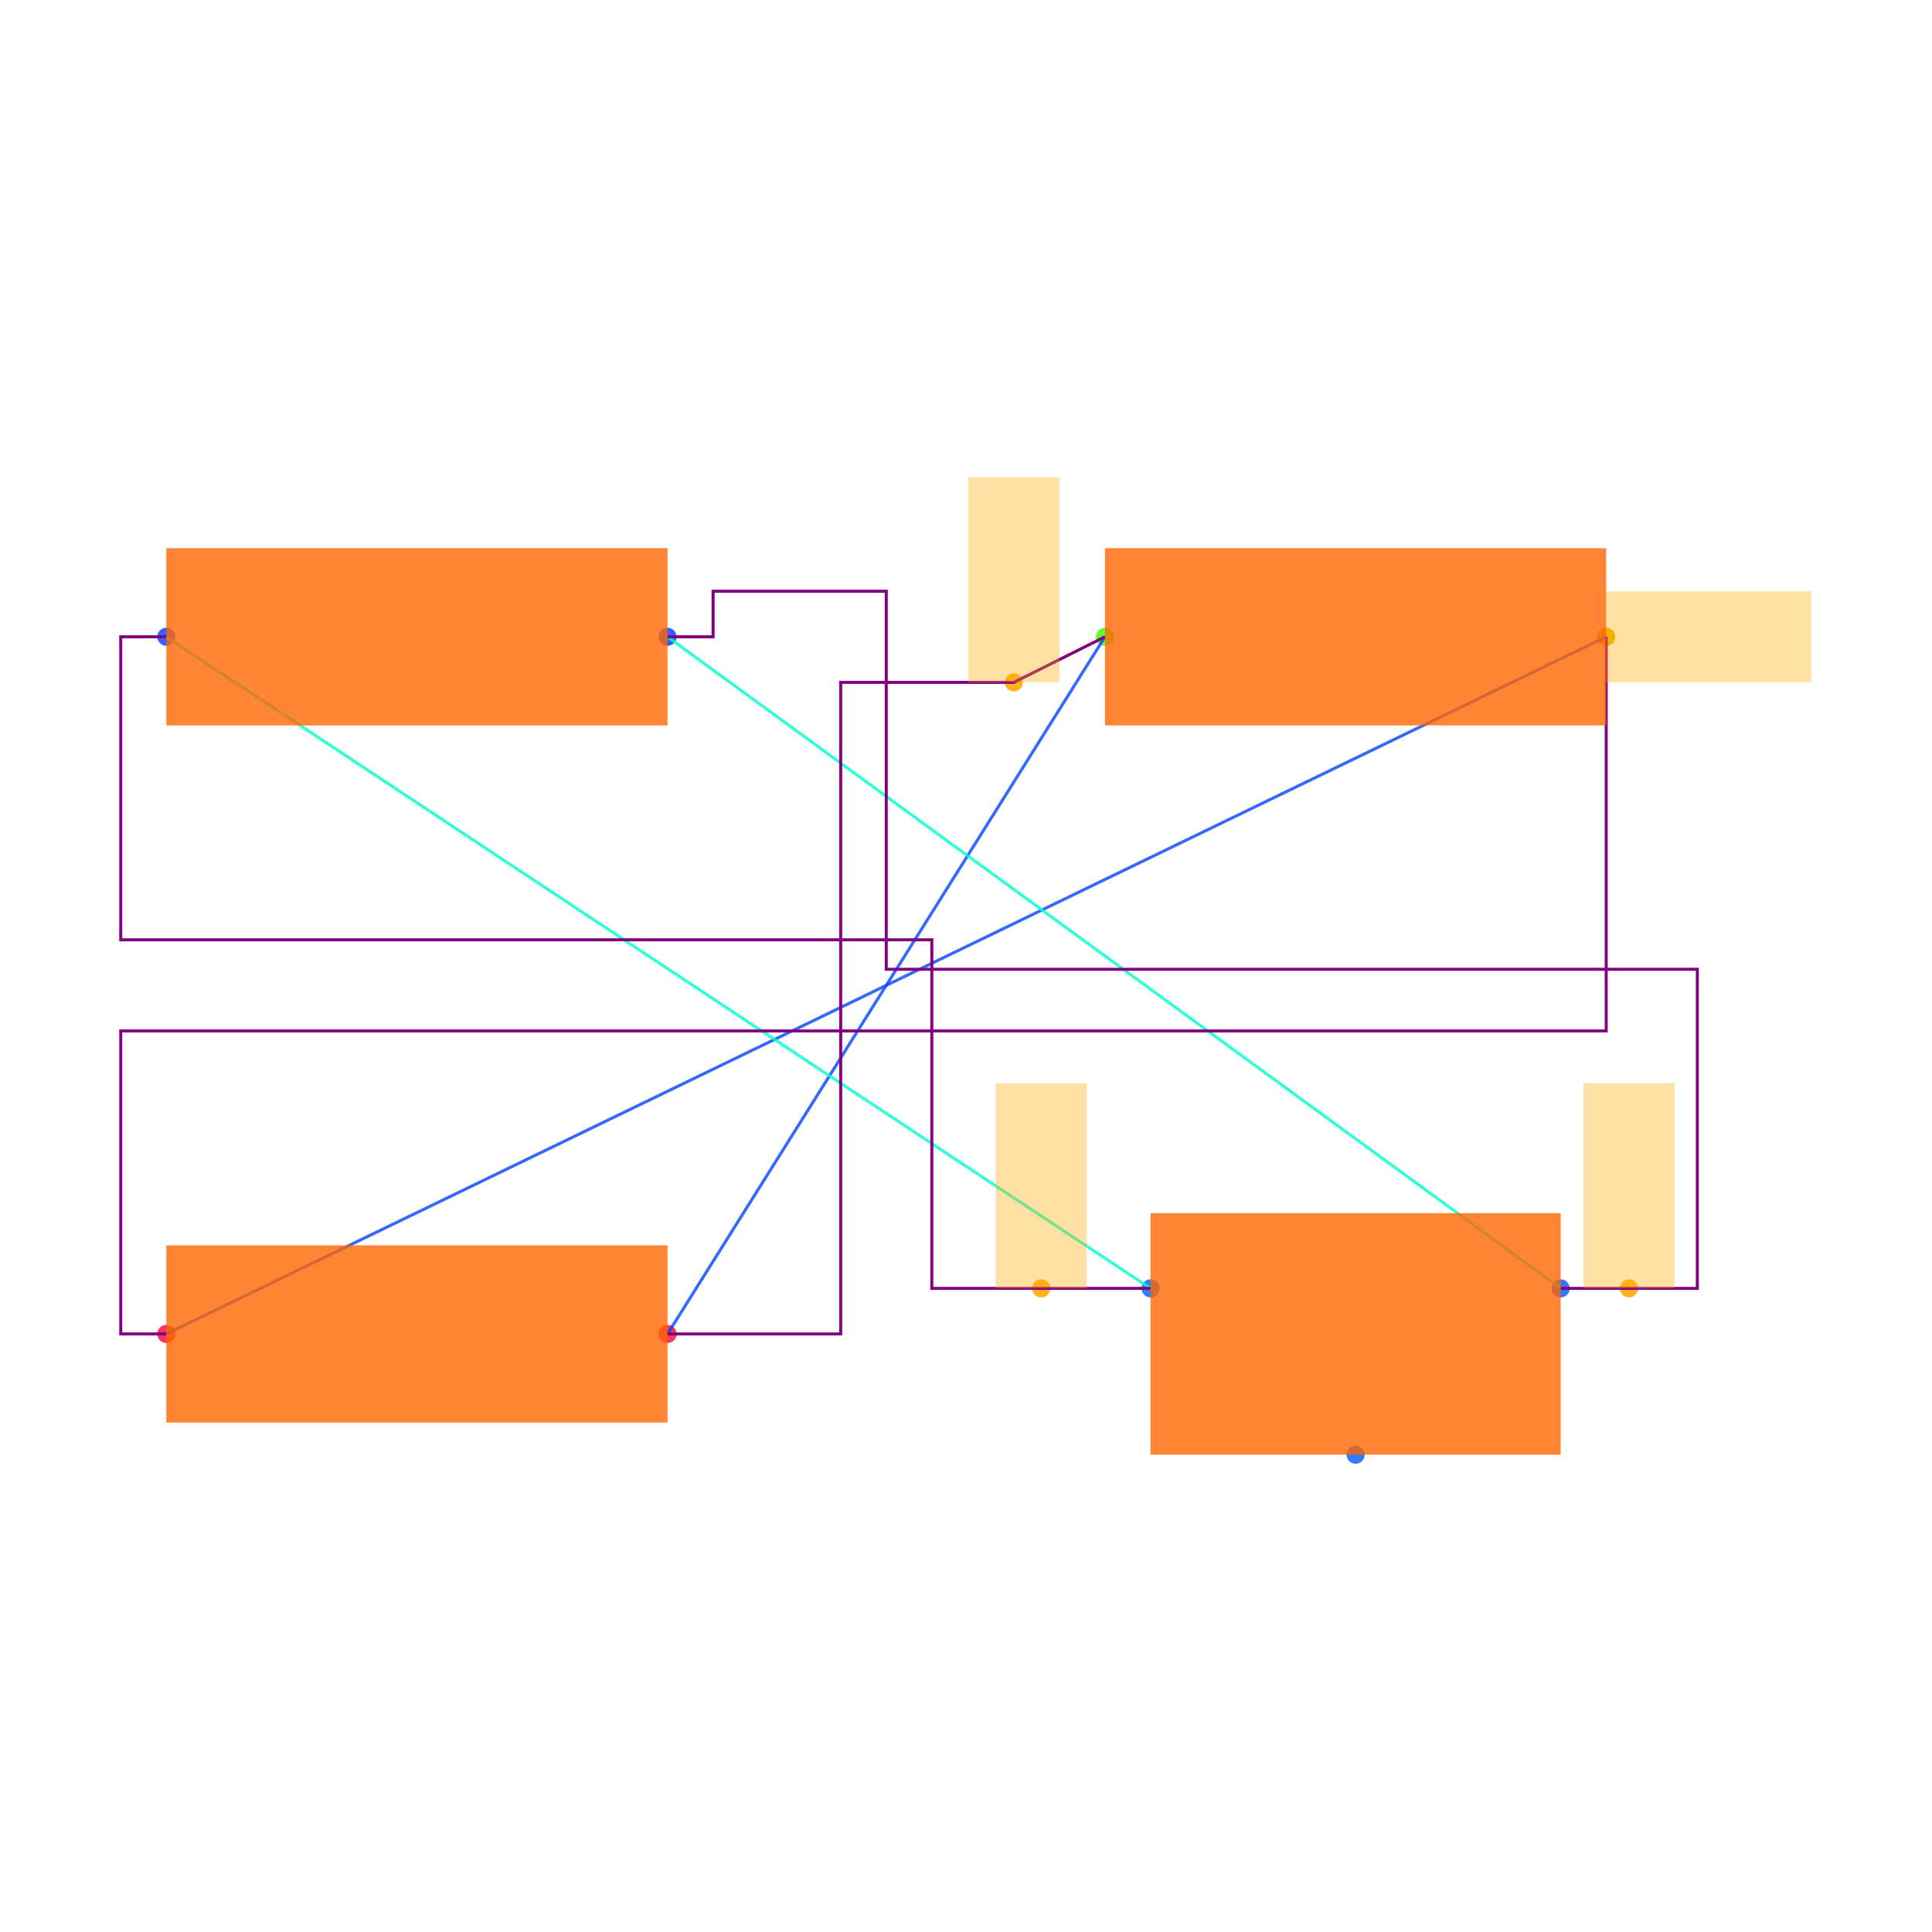
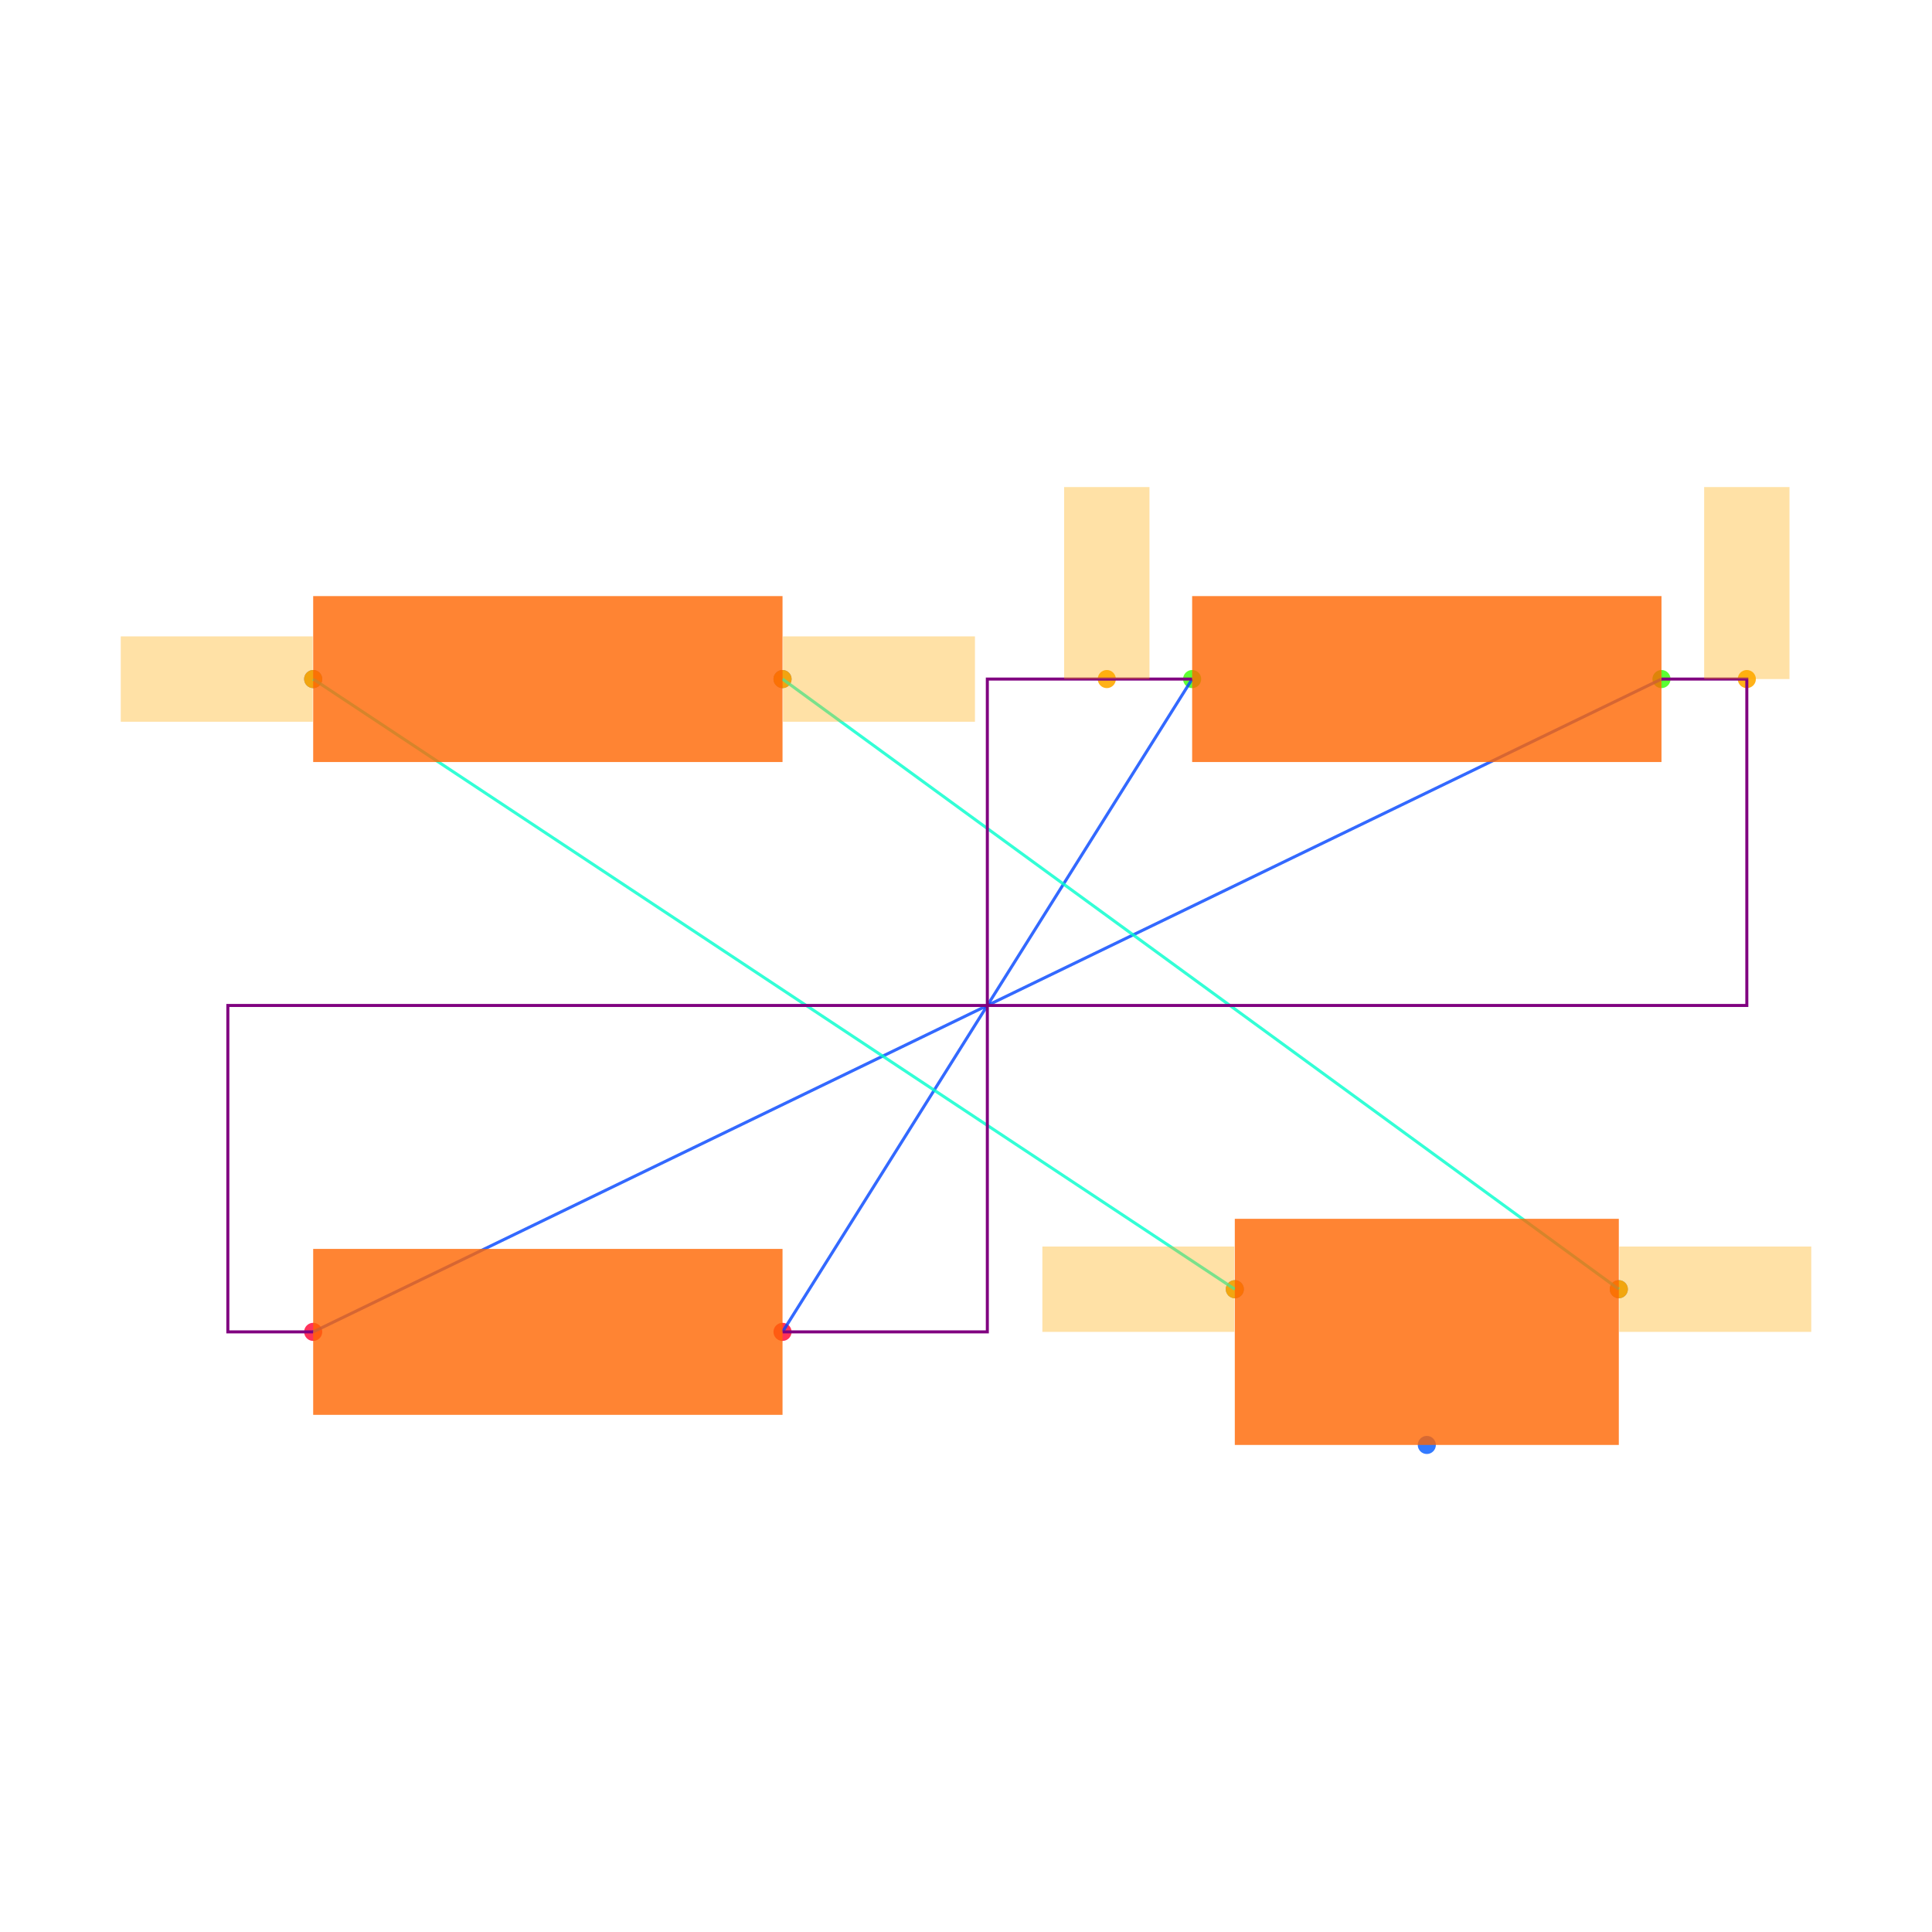
<svg xmlns="http://www.w3.org/2000/svg" width="640" height="640" viewBox="0 0 640 640">
  <rect width="100%" height="100%" fill="white" />
  <g>
-     <circle data-type="point" data-label="R1.1 x-" data-x="-1.58" data-y="0.765" cx="55.094" cy="210.943" r="3" fill="hsl(226, 100%, 50%, 0.8)" />
+     <circle data-type="point" data-label="R1.1 x-" data-x="-1.58" data-y="0.765" cx="103.746" cy="224.947" r="3" fill="hsl(226, 100%, 50%, 0.8)" />
  </g>
  <g>
-     <circle data-type="point" data-label="R1.2 x+" data-x="-0.48" data-y="0.765" cx="221.132" cy="210.943" r="3" fill="hsl(227, 100%, 50%, 0.8)" />
+     <circle data-type="point" data-label="R1.2 x+" data-x="-0.48" data-y="0.765" cx="259.223" cy="224.947" r="3" fill="hsl(227, 100%, 50%, 0.8)" />
  </g>
  <g>
-     <circle data-type="point" data-label="R2.1 x-" data-x="0.48" data-y="0.765" cx="366.038" cy="210.943" r="3" fill="hsl(107, 100%, 50%, 0.8)" />
+     <circle data-type="point" data-label="R2.1 x-" data-x="0.48" data-y="0.765" cx="394.912" cy="224.947" r="3" fill="hsl(107, 100%, 50%, 0.8)" />
  </g>
  <g>
-     <circle data-type="point" data-label="R2.2 x+" data-x="1.58" data-y="0.765" cx="532.075" cy="210.943" r="3" fill="hsl(108, 100%, 50%, 0.8)" />
+     <circle data-type="point" data-label="R2.2 x+" data-x="1.58" data-y="0.765" cx="550.389" cy="224.947" r="3" fill="hsl(108, 100%, 50%, 0.8)" />
  </g>
  <g>
-     <circle data-type="point" data-label="R3.1 x-" data-x="-1.58" data-y="-0.765" cx="55.094" cy="441.887" r="3" fill="hsl(348, 100%, 50%, 0.8)" />
+     <circle data-type="point" data-label="R3.1 x-" data-x="-1.58" data-y="-0.765" cx="103.746" cy="441.201" r="3" fill="hsl(348, 100%, 50%, 0.8)" />
  </g>
  <g>
-     <circle data-type="point" data-label="R3.2 x+" data-x="-0.48" data-y="-0.765" cx="221.132" cy="441.887" r="3" fill="hsl(349, 100%, 50%, 0.8)" />
+     <circle data-type="point" data-label="R3.2 x+" data-x="-0.48" data-y="-0.765" cx="259.223" cy="441.201" r="3" fill="hsl(349, 100%, 50%, 0.8)" />
  </g>
  <g>
-     <circle data-type="point" data-label="J1.1 x-" data-x="0.5800000000000001" data-y="-0.665" cx="381.132" cy="426.792" r="3" fill="hsl(218, 100%, 50%, 0.8)" />
+     <circle data-type="point" data-label="J1.1 x-" data-x="0.5800000000000001" data-y="-0.665" cx="409.046" cy="427.067" r="3" fill="hsl(218, 100%, 50%, 0.8)" />
  </g>
  <g>
-     <circle data-type="point" data-label="J1.2 y-" data-x="1.03" data-y="-1.03" cx="449.057" cy="481.887" r="3" fill="hsl(219, 100%, 50%, 0.8)" />
+     <circle data-type="point" data-label="J1.2 y-" data-x="1.03" data-y="-1.03" cx="472.65" cy="478.657" r="3" fill="hsl(219, 100%, 50%, 0.8)" />
  </g>
  <g>
-     <circle data-type="point" data-label="J1.3 x+" data-x="1.48" data-y="-0.665" cx="516.981" cy="426.792" r="3" fill="hsl(220, 100%, 50%, 0.8)" />
+     <circle data-type="point" data-label="J1.3 x+" data-x="1.48" data-y="-0.665" cx="536.254" cy="427.067" r="3" fill="hsl(220, 100%, 50%, 0.8)" />
  </g>
  <g>
-     <circle data-type="point" data-label="" data-x="0.27999999999999997" data-y="0.665" cx="335.849" cy="226.038" r="3" fill="hsl(40, 100%, 50%, 0.9)" />
+     <circle data-type="point" data-label="" data-x="0.27999999999999997" data-y="0.765" cx="366.643" cy="224.947" r="3" fill="hsl(40, 100%, 50%, 0.9)" />
  </g>
  <g>
-     <circle data-type="point" data-label="" data-x="1.58" data-y="0.765" cx="532.075" cy="210.943" r="3" fill="hsl(40, 100%, 50%, 0.9)" />
+     <circle data-type="point" data-label="" data-x="1.7800000000000002" data-y="0.765" cx="578.657" cy="224.947" r="3" fill="hsl(40, 100%, 50%, 0.9)" />
  </g>
  <g>
-     <circle data-type="point" data-label="" data-x="0.34" data-y="-0.665" cx="344.906" cy="426.792" r="3" fill="hsl(40, 100%, 50%, 0.9)" />
+     <circle data-type="point" data-label="" data-x="0.5800000000000001" data-y="-0.665" cx="409.046" cy="427.067" r="3" fill="hsl(40, 100%, 50%, 0.9)" />
  </g>
  <g>
-     <circle data-type="point" data-label="" data-x="1.63" data-y="-0.665" cx="539.623" cy="426.792" r="3" fill="hsl(40, 100%, 50%, 0.9)" />
+     <circle data-type="point" data-label="" data-x="-1.58" data-y="0.765" cx="103.746" cy="224.947" r="3" fill="hsl(40, 100%, 50%, 0.9)" />
  </g>
  <g>
-     <polyline data-points="0.48,0.765 -0.48,-0.765" data-type="line" data-label="" points="366.038,210.943 221.132,441.887" fill="none" stroke="hsl(224, 100%, 50%, 0.8)" stroke-width="1" />
+     <circle data-type="point" data-label="" data-x="1.48" data-y="-0.665" cx="536.254" cy="427.067" r="3" fill="hsl(40, 100%, 50%, 0.9)" />
  </g>
  <g>
-     <polyline data-points="1.58,0.765 -1.58,-0.765" data-type="line" data-label="" points="532.075,210.943 55.094,441.887" fill="none" stroke="hsl(224, 100%, 50%, 0.8)" stroke-width="1" />
+     <circle data-type="point" data-label="" data-x="-0.48" data-y="0.765" cx="259.223" cy="224.947" r="3" fill="hsl(40, 100%, 50%, 0.9)" />
  </g>
  <g>
-     <polyline data-points="0.5800000000000001,-0.665 -1.58,0.765" data-type="line" data-label="" points="381.132,426.792 55.094,210.943" fill="none" stroke="hsl(168, 100%, 50%, 0.8)" stroke-width="1" />
+     <polyline data-points="0.48,0.765 -0.48,-0.765" data-type="line" data-label="" points="394.912,224.947 259.223,441.201" fill="none" stroke="hsl(224, 100%, 50%, 0.8)" stroke-width="1" />
  </g>
  <g>
-     <polyline data-points="1.48,-0.665 -0.48,0.765" data-type="line" data-label="" points="516.981,426.792 221.132,210.943" fill="none" stroke="hsl(168, 100%, 50%, 0.8)" stroke-width="1" />
+     <polyline data-points="1.58,0.765 -1.58,-0.765" data-type="line" data-label="" points="550.389,224.947 103.746,441.201" fill="none" stroke="hsl(224, 100%, 50%, 0.8)" stroke-width="1" />
  </g>
  <g>
-     <polyline data-points="0.48,0.765 0.27999999999999997,0.665 -0.1,0.665 -0.1,-0.765 -0.27999999999999997,-0.765 -0.48,-0.765" data-type="line" data-label="" points="366.038,210.943 335.849,226.038 278.491,226.038 278.491,441.887 251.321,441.887 221.132,441.887" fill="none" stroke="purple" stroke-width="1" />
+     <polyline data-points="0.5800000000000001,-0.665 -1.58,0.765" data-type="line" data-label="" points="409.046,427.067 103.746,224.947" fill="none" stroke="hsl(168, 100%, 50%, 0.8)" stroke-width="1" />
  </g>
  <g>
-     <polyline data-points="1.58,0.765 1.58,-0.1 -1.6800000000000002,-0.1 -1.6800000000000002,-0.765 -1.58,-0.765" data-type="line" data-label="" points="532.075,210.943 532.075,341.509 40,341.509 40,441.887 55.094,441.887" fill="none" stroke="purple" stroke-width="1" />
+     <polyline data-points="1.48,-0.665 -0.48,0.765" data-type="line" data-label="" points="536.254,427.067 259.223,224.947" fill="none" stroke="hsl(168, 100%, 50%, 0.8)" stroke-width="1" />
  </g>
  <g>
-     <polyline data-points="0.5800000000000001,-0.665 0.1,-0.665 0.1,0.1 -1.6800000000000002,0.1 -1.6800000000000002,0.765 -1.58,0.765" data-type="line" data-label="" points="381.132,426.792 308.679,426.792 308.679,311.321 40,311.321 40,210.943 55.094,210.943" fill="none" stroke="purple" stroke-width="1" />
+     <polyline data-points="0.48,0.765 0.27999999999999997,0.765 0,0.765 0,-0.765 -0.27999999999999997,-0.765 -0.48,-0.765" data-type="line" data-label="" points="394.912,224.947 366.643,224.947 327.067,224.947 327.067,441.201 287.491,441.201 259.223,441.201" fill="none" stroke="purple" stroke-width="1" />
  </g>
  <g>
-     <polyline data-points="1.48,-0.665 1.78,-0.665 1.78,0.03527232500000027 0,0.03527232500000027 0,0.865 -0.38,0.865 -0.38,0.765 -0.48,0.765" data-type="line" data-label="" points="516.981,426.792 562.264,426.792 562.264,321.091 293.585,321.091 293.585,195.849 236.226,195.849 236.226,210.943 221.132,210.943" fill="none" stroke="purple" stroke-width="1" />
+     <polyline data-points="1.58,0.765 1.7800000000000002,0.765 1.7800000000000002,0 -1.78,0 -1.78,-0.765 -1.58,-0.765" data-type="line" data-label="" points="550.389,224.947 578.657,224.947 578.657,333.074 75.477,333.074 75.477,441.201 103.746,441.201" fill="none" stroke="purple" stroke-width="1" />
  </g>
  <g>
-     <rect data-type="rect" data-label="schematic_component_0" data-x="-1.03" data-y="0.765" x="55.094" y="181.592" width="166.038" height="58.704" fill="hsl(24, 100%, 50%, 0.8)" stroke="black" stroke-width="0.007" />
+     <rect data-type="rect" data-label="schematic_component_0" data-x="-1.03" data-y="0.765" x="103.746" y="197.462" width="155.477" height="54.97" fill="hsl(24, 100%, 50%, 0.8)" stroke="black" stroke-width="0.007" />
  </g>
  <g>
-     <rect data-type="rect" data-label="schematic_component_1" data-x="1.03" data-y="0.765" x="366.038" y="181.592" width="166.038" height="58.704" fill="hsl(24, 100%, 50%, 0.8)" stroke="black" stroke-width="0.007" />
+     <rect data-type="rect" data-label="schematic_component_1" data-x="1.03" data-y="0.765" x="394.912" y="197.462" width="155.477" height="54.97" fill="hsl(24, 100%, 50%, 0.8)" stroke="black" stroke-width="0.007" />
  </g>
  <g>
-     <rect data-type="rect" data-label="schematic_component_2" data-x="-1.03" data-y="-0.765" x="55.094" y="412.535" width="166.038" height="58.704" fill="hsl(24, 100%, 50%, 0.8)" stroke="black" stroke-width="0.007" />
+     <rect data-type="rect" data-label="schematic_component_2" data-x="-1.03" data-y="-0.765" x="103.746" y="413.717" width="155.477" height="54.97" fill="hsl(24, 100%, 50%, 0.8)" stroke="black" stroke-width="0.007" />
  </g>
  <g>
-     <rect data-type="rect" data-label="schematic_component_3" data-x="1.03" data-y="-0.765" x="381.132" y="401.887" width="135.849" height="80" fill="hsl(24, 100%, 50%, 0.8)" stroke="black" stroke-width="0.007" />
+     <rect data-type="rect" data-label="schematic_component_3" data-x="1.03" data-y="-0.765" x="409.046" y="403.746" width="127.208" height="74.912" fill="hsl(24, 100%, 50%, 0.8)" stroke="black" stroke-width="0.007" />
  </g>
  <g>
-     <rect data-type="rect" data-label="" data-x="0.27999999999999997" data-y="0.89" x="320.755" y="158.113" width="30.189" height="67.925" fill="hsl(40, 100%, 50%, 0.35)" stroke="black" stroke-width="0.007" />
+     <rect data-type="rect" data-label="" data-x="0.27999999999999997" data-y="0.99" x="352.509" y="161.343" width="28.269" height="63.604" fill="hsl(40, 100%, 50%, 0.35)" stroke="black" stroke-width="0.007" />
  </g>
  <g>
-     <rect data-type="rect" data-label="" data-x="1.8050000000000002" data-y="0.765" x="532.075" y="195.849" width="67.925" height="30.189" fill="hsl(40, 100%, 50%, 0.35)" stroke="black" stroke-width="0.007" />
+     <rect data-type="rect" data-label="" data-x="1.7800000000000002" data-y="0.99" x="564.523" y="161.343" width="28.269" height="63.604" fill="hsl(40, 100%, 50%, 0.35)" stroke="black" stroke-width="0.007" />
  </g>
  <g>
-     <rect data-type="rect" data-label="" data-x="0.34" data-y="-0.44000000000000006" x="329.811" y="358.868" width="30.189" height="67.925" fill="hsl(40, 100%, 50%, 0.35)" stroke="black" stroke-width="0.007" />
+     <rect data-type="rect" data-label="" data-x="0.3540000000000001" data-y="-0.665" x="345.3" y="412.933" width="63.604" height="28.269" fill="hsl(40, 100%, 50%, 0.35)" stroke="black" stroke-width="0.007" />
  </g>
  <g>
-     <rect data-type="rect" data-label="" data-x="1.63" data-y="-0.44000000000000006" x="524.528" y="358.868" width="30.189" height="67.925" fill="hsl(40, 100%, 50%, 0.35)" stroke="black" stroke-width="0.007" />
+     <rect data-type="rect" data-label="" data-x="-1.806" data-y="0.765" x="40" y="210.813" width="63.604" height="28.269" fill="hsl(40, 100%, 50%, 0.35)" stroke="black" stroke-width="0.007" />
+   </g>
+   <g>
+     <rect data-type="rect" data-label="" data-x="1.706" data-y="-0.665" x="536.396" y="412.933" width="63.604" height="28.269" fill="hsl(40, 100%, 50%, 0.35)" stroke="black" stroke-width="0.007" />
+   </g>
+   <g>
+     <rect data-type="rect" data-label="" data-x="-0.254" data-y="0.765" x="259.364" y="210.813" width="63.604" height="28.269" fill="hsl(40, 100%, 50%, 0.35)" stroke="black" stroke-width="0.007" />
  </g>
  <g id="crosshair" style="display: none">
    <line id="crosshair-h" y1="0" y2="640" stroke="#666" stroke-width="0.5" />
    <line id="crosshair-v" x1="0" x2="640" stroke="#666" stroke-width="0.5" />
    <text id="coordinates" font-family="monospace" font-size="12" fill="#666" />
  </g>
</svg>
